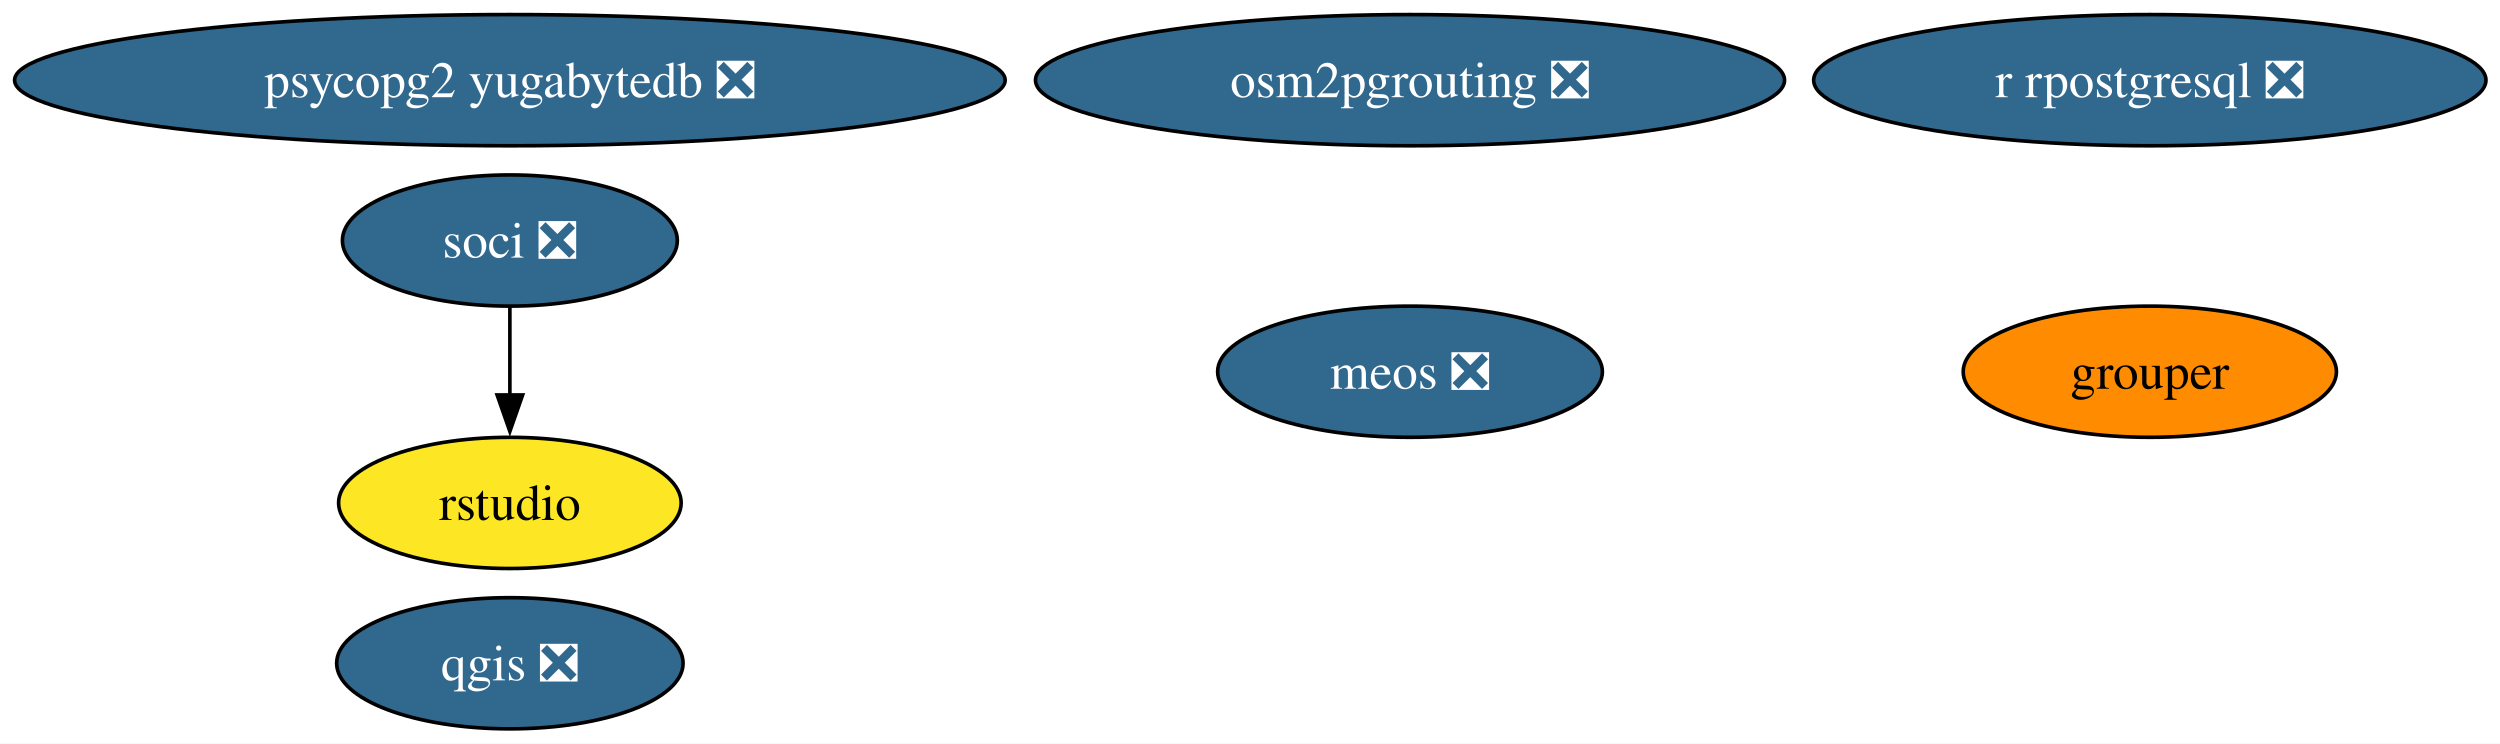
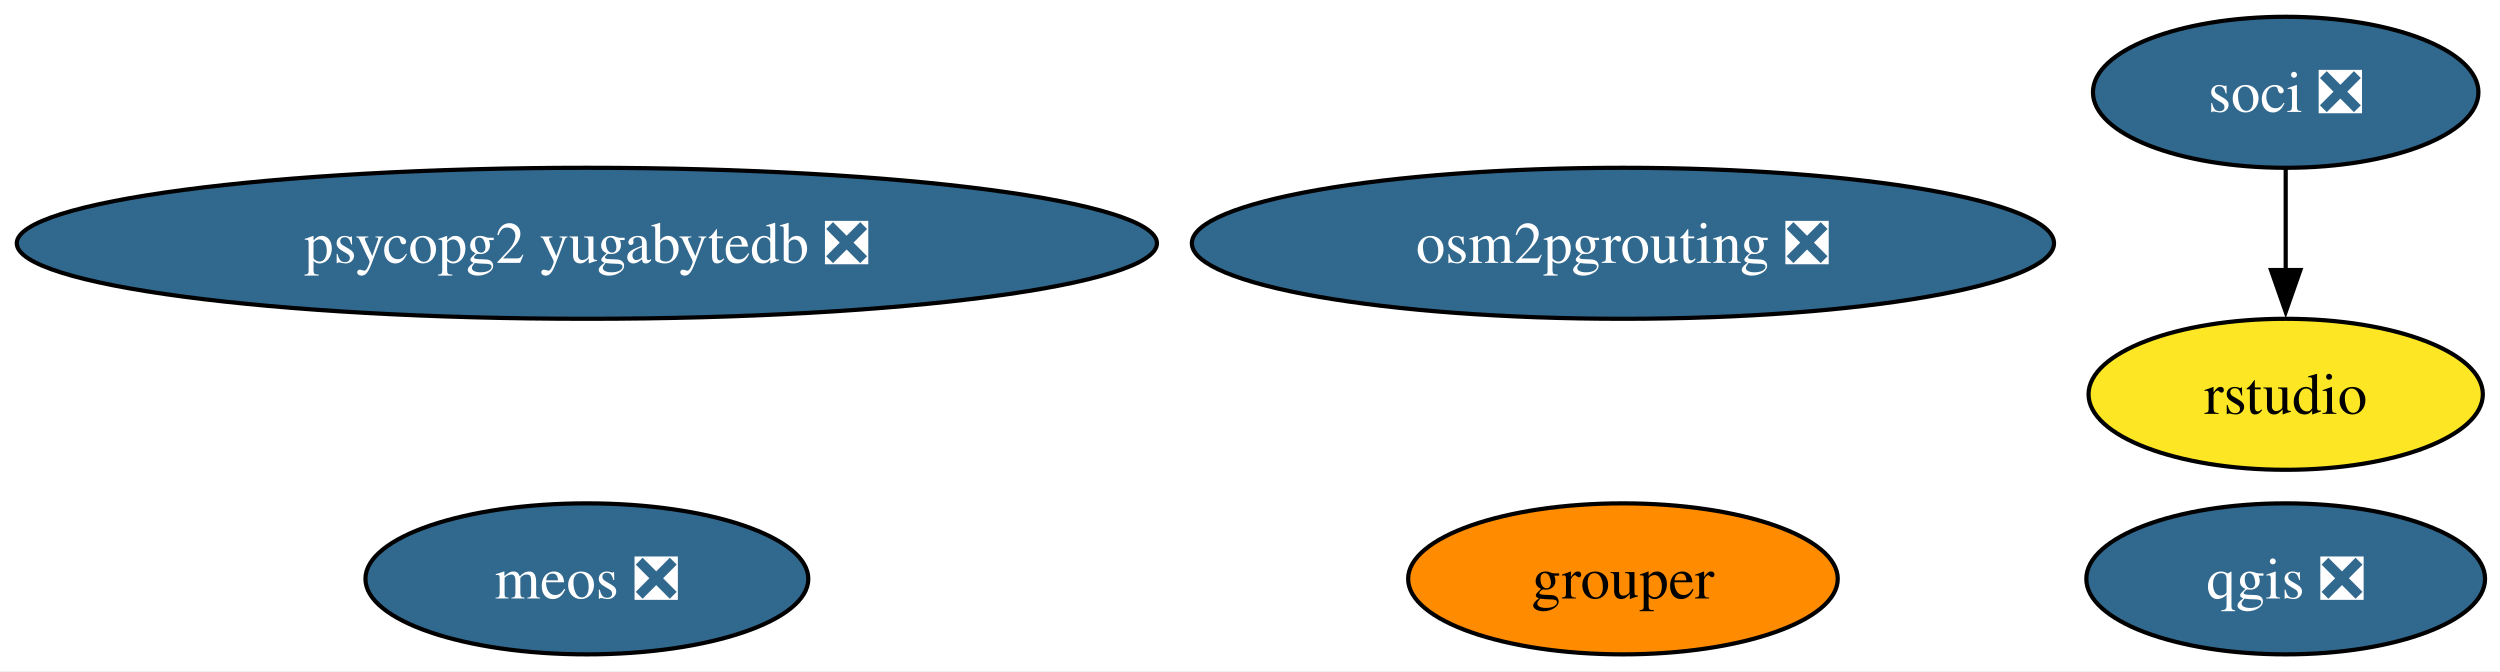
- <svg xmlns="http://www.w3.org/2000/svg" xmlns:xlink="http://www.w3.org/1999/xlink" width="686pt" height="204pt" viewBox="0.00 0.00 686.00 204.00">
-   <g id="graph0" class="graph" transform="scale(1 1) rotate(0) translate(4 200)">
-     <polygon fill="white" stroke="none" points="-4,4 -4,-200 682.16,-200 682.16,4 -4,4" />
+ <svg xmlns="http://www.w3.org/2000/svg" xmlns:xlink="http://www.w3.org/1999/xlink" width="596pt" height="160pt" viewBox="0.00 0.00 596.00 160.00">
+   <g id="graph0" class="graph" transform="scale(1 1) rotate(0) translate(4 156)">
+     <polygon fill="white" stroke="none" points="-4,4 -4,-156 592.44,-156 592.44,4 -4,4" />
    <g id="node1" class="node">
      <g id="a_node1">
        <a xlink:href="https://github.com/conda-forge/qgis-feedstock/pull/558" xlink:title="qgis ❎">
-           <ellipse fill="#31688e" stroke="black" cx="135.91" cy="-18" rx="47.53" ry="18" />
-           <text xml:space="preserve" text-anchor="middle" x="135.91" y="-13.32" font-family="Times,serif" font-size="14.00" fill="white">qgis ❎</text>
+           <ellipse fill="#31688e" stroke="black" cx="540.91" cy="-18" rx="47.53" ry="18" />
+           <text xml:space="preserve" text-anchor="middle" x="540.91" y="-13.32" font-family="Times,serif" font-size="14.00" fill="white">qgis ❎</text>
        </a>
      </g>
    </g>
    <g id="node2" class="node">
      <g id="a_node2">
-         <a xlink:href="https://github.com/conda-forge/r-rpostgresql-feedstock/pull/28" xlink:title="r rpostgresql ❎">
-           <ellipse fill="#31688e" stroke="black" cx="585.91" cy="-178" rx="92.24" ry="18" />
-           <text xml:space="preserve" text-anchor="middle" x="585.91" y="-173.32" font-family="Times,serif" font-size="14.00" fill="white">r rpostgresql ❎</text>
+         <a xlink:href="https://github.com/conda-forge/soci-feedstock/pull/21" xlink:title="soci ❎">
+           <ellipse fill="#31688e" stroke="black" cx="540.91" cy="-134" rx="45.95" ry="18" />
+           <text xml:space="preserve" text-anchor="middle" x="540.91" y="-129.32" font-family="Times,serif" font-size="14.00" fill="white">soci ❎</text>
        </a>
      </g>
    </g>
    <g id="node3" class="node">
      <g id="a_node3">
-         <a xlink:href="https://github.com/conda-forge/soci-feedstock/pull/21" xlink:title="soci ❎">
-           <ellipse fill="#31688e" stroke="black" cx="135.91" cy="-134" rx="45.95" ry="18" />
-           <text xml:space="preserve" text-anchor="middle" x="135.91" y="-129.32" font-family="Times,serif" font-size="14.00" fill="white">soci ❎</text>
-         </a>
-       </g>
-     </g>
-     <g id="node4" class="node">
-       <g id="a_node4">
        <a xlink:href="https://github.com/conda-forge/rstudio-feedstock" xlink:title="rstudio">
-           <ellipse fill="#fde725" stroke="black" cx="135.91" cy="-62" rx="47" ry="18" />
-           <text xml:space="preserve" text-anchor="middle" x="135.91" y="-57.33" font-family="Times,serif" font-size="14.00">rstudio</text>
+           <ellipse fill="#fde725" stroke="black" cx="540.91" cy="-62" rx="47" ry="18" />
+           <text xml:space="preserve" text-anchor="middle" x="540.91" y="-57.33" font-family="Times,serif" font-size="14.00">rstudio</text>
        </a>
      </g>
    </g>
    <g id="edge1" class="edge">
-       <path fill="none" stroke="black" d="M135.91,-115.7C135.91,-108.41 135.91,-99.73 135.91,-91.54" />
-       <polygon fill="black" stroke="black" points="139.41,-91.62 135.91,-81.62 132.41,-91.62 139.41,-91.62" />
+       <path fill="none" stroke="black" d="M540.91,-115.7C540.91,-108.41 540.91,-99.73 540.91,-91.54" />
+       <polygon fill="black" stroke="black" points="544.41,-91.62 540.91,-81.62 537.41,-91.62 544.41,-91.62" />
+     </g>
+     <g id="node4" class="node">
+       <g id="a_node4">
+         <a xlink:href="https://github.com/conda-forge/osm2pgrouting-feedstock/pull/7" xlink:title="osm2pgrouting ❎">
+           <ellipse fill="#31688e" stroke="black" cx="382.91" cy="-98" rx="102.77" ry="18" />
+           <text xml:space="preserve" text-anchor="middle" x="382.91" y="-93.33" font-family="Times,serif" font-size="14.00" fill="white">osm2pgrouting ❎</text>
+         </a>
+       </g>
    </g>
    <g id="node5" class="node">
      <g id="a_node5">
-         <a xlink:href="https://github.com/conda-forge/osm2pgrouting-feedstock/pull/7" xlink:title="osm2pgrouting ❎">
-           <ellipse fill="#31688e" stroke="black" cx="382.91" cy="-178" rx="102.77" ry="18" />
-           <text xml:space="preserve" text-anchor="middle" x="382.91" y="-173.32" font-family="Times,serif" font-size="14.00" fill="white">osm2pgrouting ❎</text>
+         <a xlink:href="https://github.com/conda-forge/psycopg2-yugabytedb-feedstock/pull/11" xlink:title="psycopg2 yugabytedb ❎">
+           <ellipse fill="#31688e" stroke="black" cx="135.91" cy="-98" rx="135.91" ry="18" />
+           <text xml:space="preserve" text-anchor="middle" x="135.91" y="-93.33" font-family="Times,serif" font-size="14.00" fill="white">psycopg2 yugabytedb ❎</text>
        </a>
      </g>
    </g>
    <g id="node6" class="node">
      <g id="a_node6">
-         <a xlink:href="https://github.com/conda-forge/psycopg2-yugabytedb-feedstock/pull/11" xlink:title="psycopg2 yugabytedb ❎">
-           <ellipse fill="#31688e" stroke="black" cx="135.91" cy="-178" rx="135.91" ry="18" />
-           <text xml:space="preserve" text-anchor="middle" x="135.91" y="-173.32" font-family="Times,serif" font-size="14.00" fill="white">psycopg2 yugabytedb ❎</text>
+         <a xlink:href="https://github.com/conda-forge/meos-feedstock/pull/16" xlink:title="meos ❎">
+           <ellipse fill="#31688e" stroke="black" cx="135.91" cy="-18" rx="52.79" ry="18" />
+           <text xml:space="preserve" text-anchor="middle" x="135.91" y="-13.32" font-family="Times,serif" font-size="14.00" fill="white">meos ❎</text>
        </a>
      </g>
    </g>
    <g id="node7" class="node">
      <g id="a_node7">
-         <a xlink:href="https://github.com/conda-forge/meos-feedstock/pull/16" xlink:title="meos ❎">
-           <ellipse fill="#31688e" stroke="black" cx="382.91" cy="-98" rx="52.79" ry="18" />
-           <text xml:space="preserve" text-anchor="middle" x="382.91" y="-93.33" font-family="Times,serif" font-size="14.00" fill="white">meos ❎</text>
-         </a>
-       </g>
-     </g>
-     <g id="node8" class="node">
-       <g id="a_node8">
        <a xlink:href="https://github.com/conda-forge/grouper-feedstock" xlink:title="grouper">
-           <ellipse fill="#ff8c00" stroke="black" cx="585.91" cy="-98" rx="51.21" ry="18" />
-           <text xml:space="preserve" text-anchor="middle" x="585.91" y="-93.33" font-family="Times,serif" font-size="14.00">grouper</text>
+           <ellipse fill="#ff8c00" stroke="black" cx="382.91" cy="-18" rx="51.21" ry="18" />
+           <text xml:space="preserve" text-anchor="middle" x="382.91" y="-13.32" font-family="Times,serif" font-size="14.00">grouper</text>
        </a>
      </g>
    </g>
  </g>
</svg>
